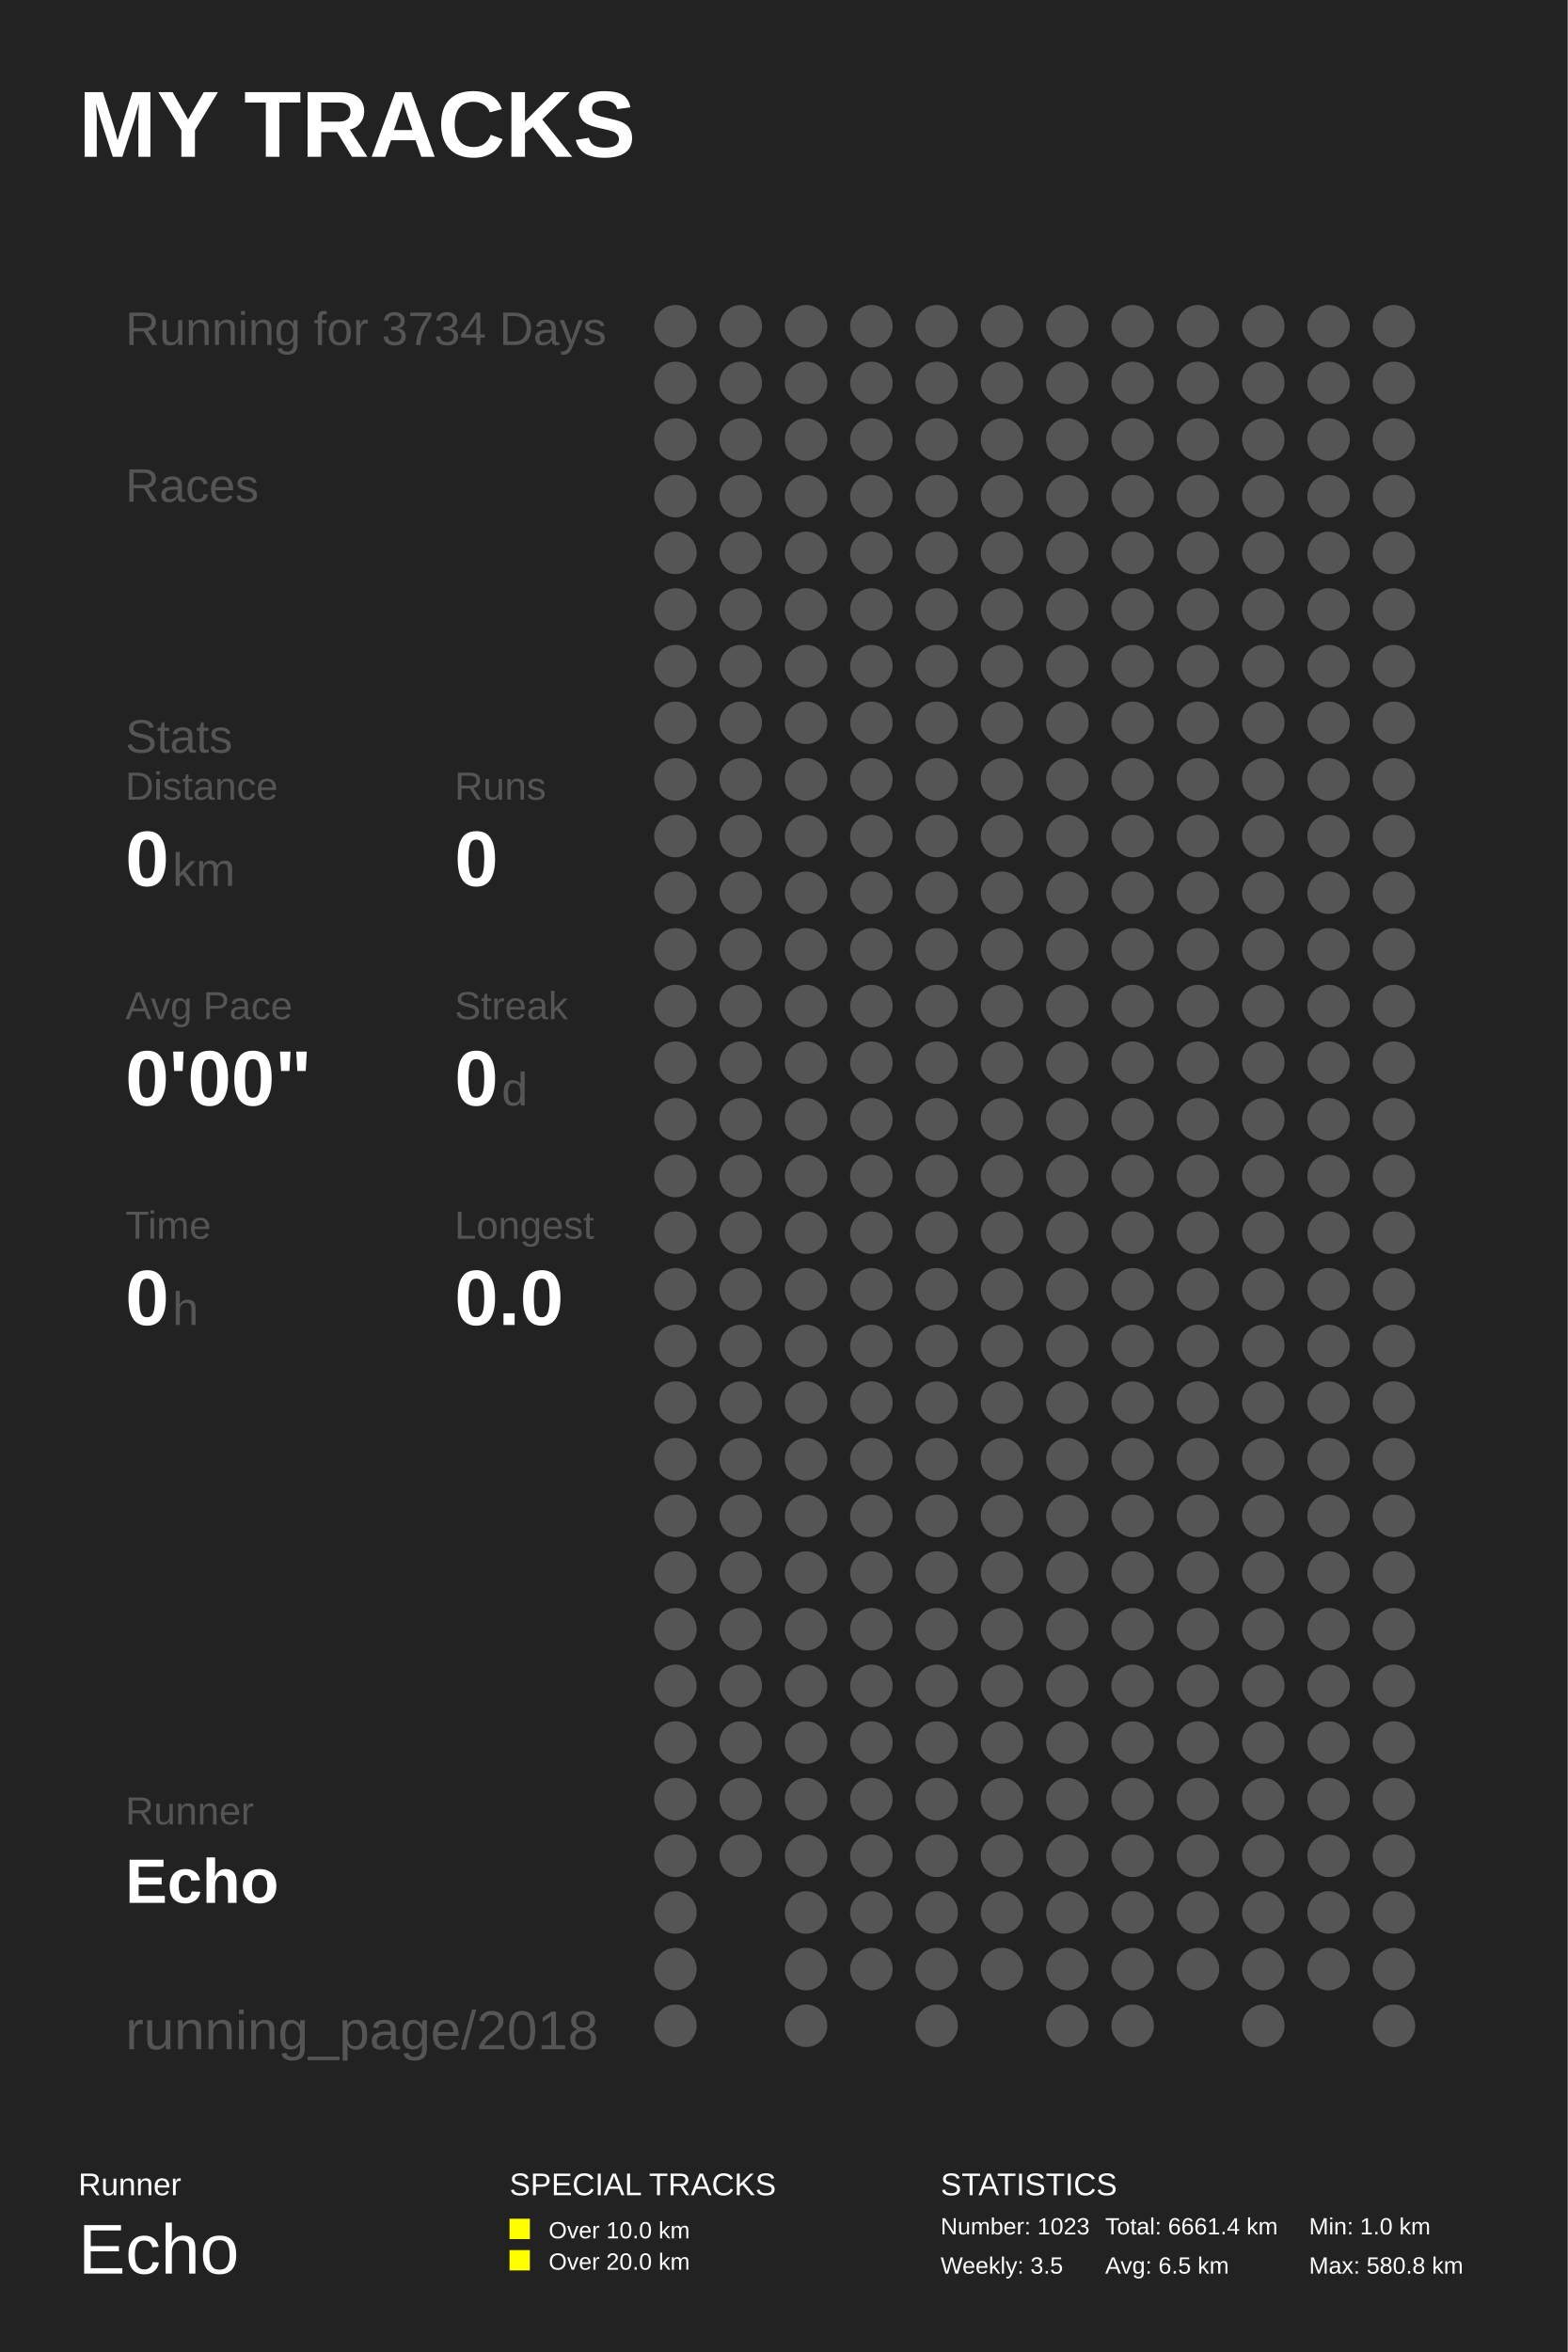
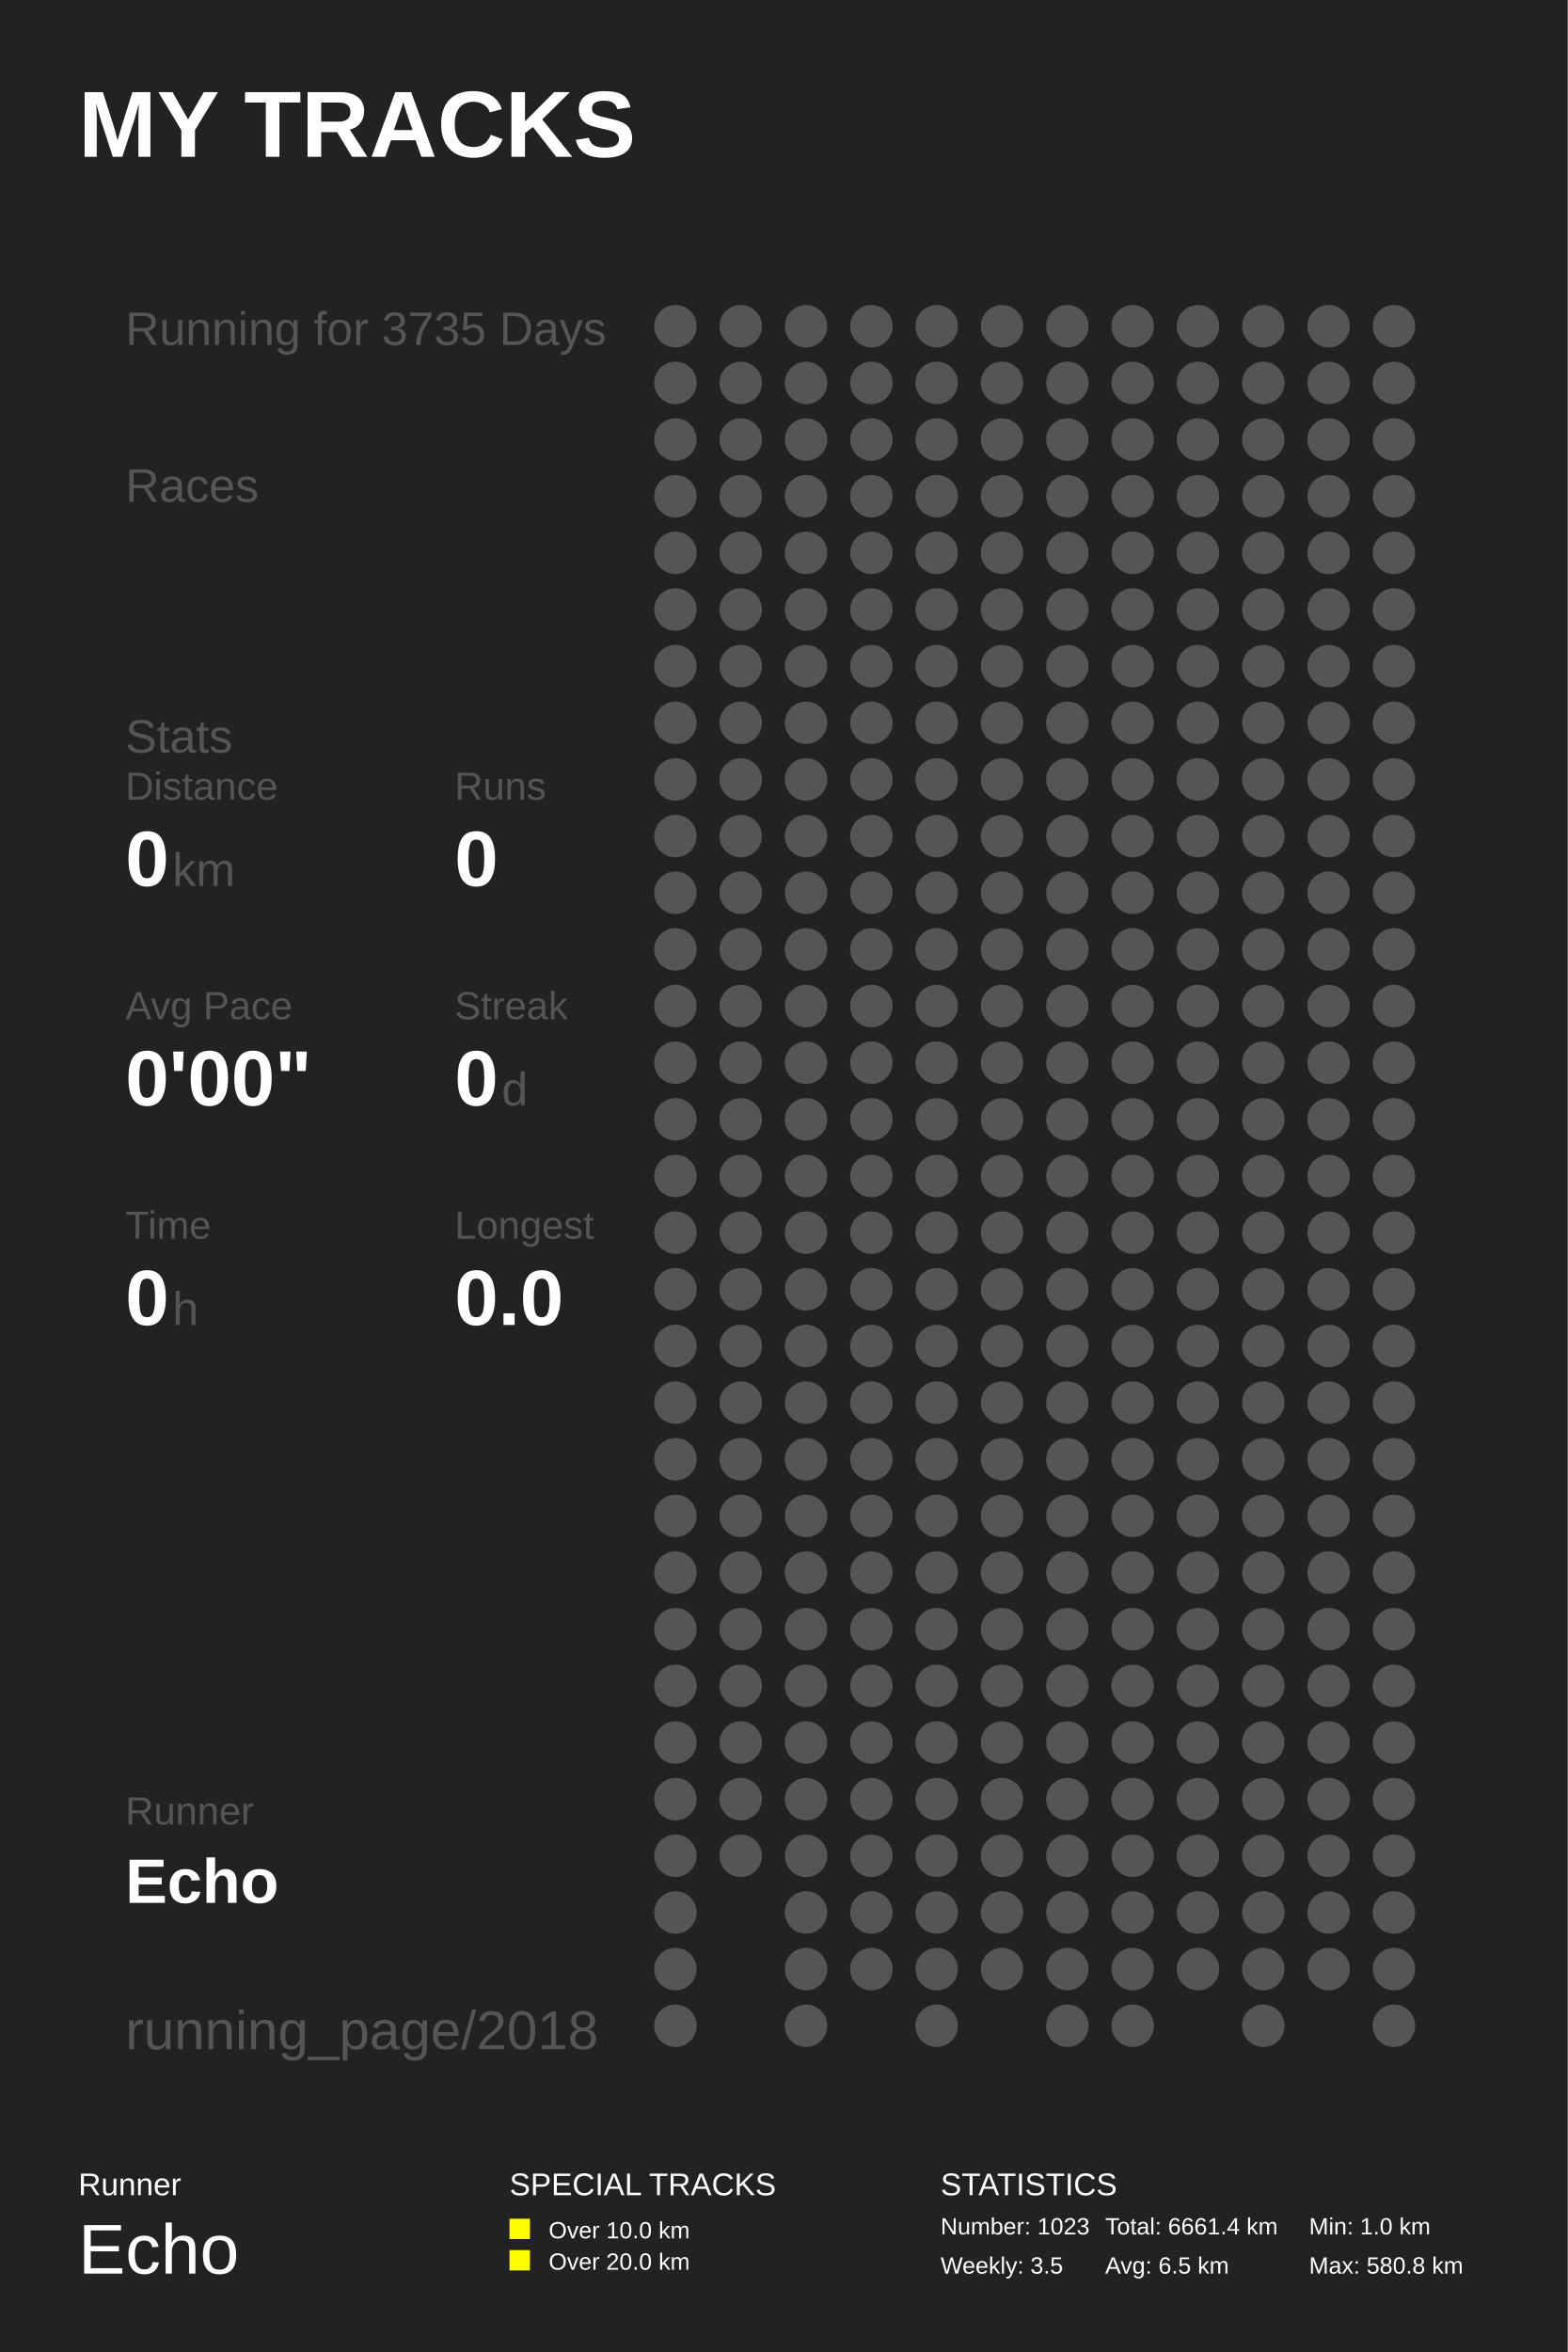
<svg xmlns="http://www.w3.org/2000/svg" baseProfile="full" height="300mm" version="1.1" viewBox="0,0,200,300" width="200mm">
  <defs />
  <rect fill="#222222" height="300" width="200" x="0" y="0" />
  <text fill="#FFFFFF" style="font-size:12px; font-family:Arial; font-weight:bold;" x="10" y="20">MY TRACKS</text>
  <text fill="#FFFFFF" style="font-size:4px; font-family:Arial" x="10" y="280">Runner</text>
  <text fill="#FFFFFF" style="font-size:9px; font-family:Arial" x="10" y="290">Echo</text>
  <text fill="#FFFFFF" style="font-size:4px; font-family:Arial" x="65" y="280">SPECIAL TRACKS</text>
  <rect fill="#FFFF00" height="2.6" width="2.6" x="65" y="283" />
  <text fill="#FFFFFF" style="font-size:3px; font-family:Arial" x="70" y="285.5">Over 10.0 km</text>
  <rect fill="#FFFF00" height="2.6" width="2.6" x="65" y="287" />
  <text fill="#FFFFFF" style="font-size:3px; font-family:Arial" x="70" y="289.5">Over 20.0 km</text>
  <text fill="#FFFFFF" style="font-size:4px; font-family:Arial" x="120" y="280">STATISTICS</text>
  <text fill="#FFFFFF" style="font-size:3px; font-family:Arial" x="120" y="285">Number: 1023</text>
  <text fill="#FFFFFF" style="font-size:3px; font-family:Arial" x="120" y="290">Weekly: 3.5</text>
  <text fill="#FFFFFF" style="font-size:3px; font-family:Arial" x="141" y="285">Total: 6661.4 km</text>
  <text fill="#FFFFFF" style="font-size:3px; font-family:Arial" x="141" y="290">Avg: 6.5 km</text>
  <text fill="#FFFFFF" style="font-size:3px; font-family:Arial" x="167" y="285">Min: 1.0 km</text>
  <text fill="#FFFFFF" style="font-size:3px; font-family:Arial" x="167" y="290">Max: 580.8 km</text>
-   <text fill="#555555" style="font-size:6px; font-family:Arial;" x="16" y="44">Running for 3734 Days</text>
+   <text fill="#555555" style="font-size:6px; font-family:Arial;" x="16" y="44">Running for 3735 Days</text>
  <text fill="#555555" style="font-size:6px; font-family:Arial;" x="16" y="64">Races</text>
  <text fill="#555555" style="font-size:6px; font-family:Arial;" x="16" y="96">Stats</text>
  <text fill="#555555" style="font-size:5px; font-family:Arial;" x="16" y="102">Distance</text>
  <text fill="#FFFFFF" style="font-size:10px; font-family:Arial; font-weight:bold;" x="16" y="113">0</text>
  <text fill="#555555" style="font-size:6px; font-family:Arial;" x="22" y="113">km</text>
  <text fill="#555555" style="font-size:5px; font-family:Arial;" x="58" y="102">Runs</text>
  <text fill="#FFFFFF" style="font-size:10px; font-family:Arial; font-weight:bold;" x="58" y="113">0</text>
  <text fill="#555555" style="font-size:5px; font-family:Arial;" x="16" y="130">Avg Pace</text>
  <text fill="#FFFFFF" style="font-size:10px; font-family:Arial; font-weight:bold;" x="16" y="141">0'00"</text>
  <text fill="#555555" style="font-size:5px; font-family:Arial;" x="58" y="130">Streak</text>
  <text fill="#FFFFFF" style="font-size:10px; font-family:Arial; font-weight:bold;" x="58" y="141">0</text>
  <text fill="#555555" style="font-size:6px; font-family:Arial;" x="64" y="141">d</text>
  <text fill="#555555" style="font-size:5px; font-family:Arial;" x="16" y="158">Time</text>
  <text fill="#FFFFFF" style="font-size:10px; font-family:Arial; font-weight:bold;" x="16" y="169">0</text>
  <text fill="#555555" style="font-size:6px; font-family:Arial;" x="22" y="169">h</text>
  <text fill="#555555" style="font-size:5px; font-family:Arial;" x="58" y="158">Longest</text>
  <text fill="#FFFFFF" style="font-size:10px; font-family:Arial; font-weight:bold;" x="58" y="169">0.0</text>
  <text fill="#555555" style="font-size:5px; font-family:Arial;" x="16" y="232.71">Runner</text>
  <text fill="#FFFFFF" style="font-size:8px; font-family:Arial; font-weight:bold;" x="16" y="242.71">Echo</text>
  <text fill="#555555" style="font-size:7px; font-family:Arial;" x="16" y="261.387">running_page/2018</text>
  <circle cx="86.167" cy="41.613" fill="#555555" r="2.71" />
  <circle cx="86.167" cy="48.839" fill="#555555" r="2.71" />
  <circle cx="86.167" cy="56.065" fill="#555555" r="2.71" />
  <circle cx="86.167" cy="63.29" fill="#555555" r="2.71" />
  <circle cx="86.167" cy="70.516" fill="#555555" r="2.71" />
  <circle cx="86.167" cy="77.742" fill="#555555" r="2.71" />
  <circle cx="86.167" cy="84.968" fill="#555555" r="2.71" />
  <circle cx="86.167" cy="92.194" fill="#555555" r="2.71" />
  <circle cx="86.167" cy="99.419" fill="#555555" r="2.71" />
  <circle cx="86.167" cy="106.645" fill="#555555" r="2.71" />
  <circle cx="86.167" cy="113.871" fill="#555555" r="2.71" />
  <circle cx="86.167" cy="121.097" fill="#555555" r="2.71" />
  <circle cx="86.167" cy="128.323" fill="#555555" r="2.71" />
  <circle cx="86.167" cy="135.548" fill="#555555" r="2.71" />
  <circle cx="86.167" cy="142.774" fill="#555555" r="2.71" />
  <circle cx="86.167" cy="150.0" fill="#555555" r="2.71" />
  <circle cx="86.167" cy="157.226" fill="#555555" r="2.71" />
  <circle cx="86.167" cy="164.452" fill="#555555" r="2.71" />
  <circle cx="86.167" cy="171.677" fill="#555555" r="2.71" />
  <circle cx="86.167" cy="178.903" fill="#555555" r="2.71" />
  <circle cx="86.167" cy="186.129" fill="#555555" r="2.71" />
  <circle cx="86.167" cy="193.355" fill="#555555" r="2.71" />
  <circle cx="86.167" cy="200.581" fill="#555555" r="2.71" />
  <circle cx="86.167" cy="207.806" fill="#555555" r="2.71" />
  <circle cx="86.167" cy="215.032" fill="#555555" r="2.71" />
  <circle cx="86.167" cy="222.258" fill="#555555" r="2.71" />
  <circle cx="86.167" cy="229.484" fill="#555555" r="2.71" />
  <circle cx="86.167" cy="236.71" fill="#555555" r="2.71" />
  <circle cx="86.167" cy="243.935" fill="#555555" r="2.71" />
  <circle cx="86.167" cy="251.161" fill="#555555" r="2.71" />
  <circle cx="86.167" cy="258.387" fill="#555555" r="2.71" />
  <circle cx="94.5" cy="41.613" fill="#555555" r="2.71" />
  <circle cx="94.5" cy="48.839" fill="#555555" r="2.71" />
  <circle cx="94.5" cy="56.065" fill="#555555" r="2.71" />
  <circle cx="94.5" cy="63.29" fill="#555555" r="2.71" />
  <circle cx="94.5" cy="70.516" fill="#555555" r="2.71" />
  <circle cx="94.5" cy="77.742" fill="#555555" r="2.71" />
  <circle cx="94.5" cy="84.968" fill="#555555" r="2.71" />
  <circle cx="94.5" cy="92.194" fill="#555555" r="2.71" />
  <circle cx="94.5" cy="99.419" fill="#555555" r="2.71" />
  <circle cx="94.5" cy="106.645" fill="#555555" r="2.71" />
  <circle cx="94.5" cy="113.871" fill="#555555" r="2.71" />
  <circle cx="94.5" cy="121.097" fill="#555555" r="2.71" />
  <circle cx="94.5" cy="128.323" fill="#555555" r="2.71" />
  <circle cx="94.5" cy="135.548" fill="#555555" r="2.71" />
  <circle cx="94.5" cy="142.774" fill="#555555" r="2.71" />
  <circle cx="94.5" cy="150.0" fill="#555555" r="2.71" />
  <circle cx="94.5" cy="157.226" fill="#555555" r="2.71" />
  <circle cx="94.5" cy="164.452" fill="#555555" r="2.71" />
  <circle cx="94.5" cy="171.677" fill="#555555" r="2.71" />
  <circle cx="94.5" cy="178.903" fill="#555555" r="2.71" />
  <circle cx="94.5" cy="186.129" fill="#555555" r="2.71" />
  <circle cx="94.5" cy="193.355" fill="#555555" r="2.71" />
  <circle cx="94.5" cy="200.581" fill="#555555" r="2.71" />
  <circle cx="94.5" cy="207.806" fill="#555555" r="2.71" />
  <circle cx="94.5" cy="215.032" fill="#555555" r="2.71" />
  <circle cx="94.5" cy="222.258" fill="#555555" r="2.71" />
  <circle cx="94.5" cy="229.484" fill="#555555" r="2.71" />
  <circle cx="94.5" cy="236.71" fill="#555555" r="2.71" />
  <circle cx="102.833" cy="41.613" fill="#555555" r="2.71" />
  <circle cx="102.833" cy="48.839" fill="#555555" r="2.71" />
  <circle cx="102.833" cy="56.065" fill="#555555" r="2.71" />
  <circle cx="102.833" cy="63.29" fill="#555555" r="2.71" />
  <circle cx="102.833" cy="70.516" fill="#555555" r="2.71" />
  <circle cx="102.833" cy="77.742" fill="#555555" r="2.71" />
  <circle cx="102.833" cy="84.968" fill="#555555" r="2.71" />
  <circle cx="102.833" cy="92.194" fill="#555555" r="2.71" />
  <circle cx="102.833" cy="99.419" fill="#555555" r="2.71" />
  <circle cx="102.833" cy="106.645" fill="#555555" r="2.71" />
  <circle cx="102.833" cy="113.871" fill="#555555" r="2.71" />
  <circle cx="102.833" cy="121.097" fill="#555555" r="2.71" />
  <circle cx="102.833" cy="128.323" fill="#555555" r="2.71" />
  <circle cx="102.833" cy="135.548" fill="#555555" r="2.71" />
  <circle cx="102.833" cy="142.774" fill="#555555" r="2.71" />
  <circle cx="102.833" cy="150.0" fill="#555555" r="2.71" />
  <circle cx="102.833" cy="157.226" fill="#555555" r="2.71" />
  <circle cx="102.833" cy="164.452" fill="#555555" r="2.71" />
  <circle cx="102.833" cy="171.677" fill="#555555" r="2.71" />
  <circle cx="102.833" cy="178.903" fill="#555555" r="2.71" />
  <circle cx="102.833" cy="186.129" fill="#555555" r="2.71" />
  <circle cx="102.833" cy="193.355" fill="#555555" r="2.71" />
  <circle cx="102.833" cy="200.581" fill="#555555" r="2.71" />
  <circle cx="102.833" cy="207.806" fill="#555555" r="2.71" />
  <circle cx="102.833" cy="215.032" fill="#555555" r="2.71" />
  <circle cx="102.833" cy="222.258" fill="#555555" r="2.71" />
  <circle cx="102.833" cy="229.484" fill="#555555" r="2.71" />
  <circle cx="102.833" cy="236.71" fill="#555555" r="2.71" />
  <circle cx="102.833" cy="243.935" fill="#555555" r="2.71" />
  <circle cx="102.833" cy="251.161" fill="#555555" r="2.71" />
  <circle cx="102.833" cy="258.387" fill="#555555" r="2.71" />
  <circle cx="111.167" cy="41.613" fill="#555555" r="2.71" />
  <circle cx="111.167" cy="48.839" fill="#555555" r="2.71" />
  <circle cx="111.167" cy="56.065" fill="#555555" r="2.71" />
  <circle cx="111.167" cy="63.29" fill="#555555" r="2.71" />
  <circle cx="111.167" cy="70.516" fill="#555555" r="2.71" />
  <circle cx="111.167" cy="77.742" fill="#555555" r="2.71" />
  <circle cx="111.167" cy="84.968" fill="#555555" r="2.71" />
  <circle cx="111.167" cy="92.194" fill="#555555" r="2.71" />
  <circle cx="111.167" cy="99.419" fill="#555555" r="2.71" />
  <circle cx="111.167" cy="106.645" fill="#555555" r="2.71" />
  <circle cx="111.167" cy="113.871" fill="#555555" r="2.71" />
  <circle cx="111.167" cy="121.097" fill="#555555" r="2.71" />
  <circle cx="111.167" cy="128.323" fill="#555555" r="2.71" />
  <circle cx="111.167" cy="135.548" fill="#555555" r="2.71" />
  <circle cx="111.167" cy="142.774" fill="#555555" r="2.71" />
  <circle cx="111.167" cy="150.0" fill="#555555" r="2.71" />
  <circle cx="111.167" cy="157.226" fill="#555555" r="2.71" />
  <circle cx="111.167" cy="164.452" fill="#555555" r="2.71" />
  <circle cx="111.167" cy="171.677" fill="#555555" r="2.71" />
  <circle cx="111.167" cy="178.903" fill="#555555" r="2.71" />
  <circle cx="111.167" cy="186.129" fill="#555555" r="2.71" />
  <circle cx="111.167" cy="193.355" fill="#555555" r="2.71" />
  <circle cx="111.167" cy="200.581" fill="#555555" r="2.71" />
  <circle cx="111.167" cy="207.806" fill="#555555" r="2.71" />
  <circle cx="111.167" cy="215.032" fill="#555555" r="2.71" />
  <circle cx="111.167" cy="222.258" fill="#555555" r="2.71" />
  <circle cx="111.167" cy="229.484" fill="#555555" r="2.71" />
  <circle cx="111.167" cy="236.71" fill="#555555" r="2.71" />
  <circle cx="111.167" cy="243.935" fill="#555555" r="2.71" />
  <circle cx="111.167" cy="251.161" fill="#555555" r="2.71" />
  <circle cx="119.5" cy="41.613" fill="#555555" r="2.71" />
  <circle cx="119.5" cy="48.839" fill="#555555" r="2.71" />
  <circle cx="119.5" cy="56.065" fill="#555555" r="2.71" />
  <circle cx="119.5" cy="63.29" fill="#555555" r="2.71" />
  <circle cx="119.5" cy="70.516" fill="#555555" r="2.71" />
  <circle cx="119.5" cy="77.742" fill="#555555" r="2.71" />
  <circle cx="119.5" cy="84.968" fill="#555555" r="2.71" />
  <circle cx="119.5" cy="92.194" fill="#555555" r="2.71" />
  <circle cx="119.5" cy="99.419" fill="#555555" r="2.71" />
  <circle cx="119.5" cy="106.645" fill="#555555" r="2.71" />
  <circle cx="119.5" cy="113.871" fill="#555555" r="2.71" />
  <circle cx="119.5" cy="121.097" fill="#555555" r="2.71" />
  <circle cx="119.5" cy="128.323" fill="#555555" r="2.71" />
  <circle cx="119.5" cy="135.548" fill="#555555" r="2.71" />
  <circle cx="119.5" cy="142.774" fill="#555555" r="2.71" />
  <circle cx="119.5" cy="150.0" fill="#555555" r="2.71" />
  <circle cx="119.5" cy="157.226" fill="#555555" r="2.71" />
  <circle cx="119.5" cy="164.452" fill="#555555" r="2.71" />
  <circle cx="119.5" cy="171.677" fill="#555555" r="2.71" />
  <circle cx="119.5" cy="178.903" fill="#555555" r="2.71" />
  <circle cx="119.5" cy="186.129" fill="#555555" r="2.71" />
  <circle cx="119.5" cy="193.355" fill="#555555" r="2.71" />
  <circle cx="119.5" cy="200.581" fill="#555555" r="2.71" />
  <circle cx="119.5" cy="207.806" fill="#555555" r="2.71" />
  <circle cx="119.5" cy="215.032" fill="#555555" r="2.71" />
  <circle cx="119.5" cy="222.258" fill="#555555" r="2.71" />
  <circle cx="119.5" cy="229.484" fill="#555555" r="2.71" />
  <circle cx="119.5" cy="236.71" fill="#555555" r="2.71" />
  <circle cx="119.5" cy="243.935" fill="#555555" r="2.71" />
  <circle cx="119.5" cy="251.161" fill="#555555" r="2.71" />
  <circle cx="119.5" cy="258.387" fill="#555555" r="2.71" />
  <circle cx="127.833" cy="41.613" fill="#555555" r="2.71" />
  <circle cx="127.833" cy="48.839" fill="#555555" r="2.71" />
  <circle cx="127.833" cy="56.065" fill="#555555" r="2.71" />
  <circle cx="127.833" cy="63.29" fill="#555555" r="2.71" />
  <circle cx="127.833" cy="70.516" fill="#555555" r="2.71" />
  <circle cx="127.833" cy="77.742" fill="#555555" r="2.71" />
  <circle cx="127.833" cy="84.968" fill="#555555" r="2.71" />
  <circle cx="127.833" cy="92.194" fill="#555555" r="2.71" />
  <circle cx="127.833" cy="99.419" fill="#555555" r="2.71" />
  <circle cx="127.833" cy="106.645" fill="#555555" r="2.71" />
  <circle cx="127.833" cy="113.871" fill="#555555" r="2.71" />
  <circle cx="127.833" cy="121.097" fill="#555555" r="2.71" />
  <circle cx="127.833" cy="128.323" fill="#555555" r="2.71" />
  <circle cx="127.833" cy="135.548" fill="#555555" r="2.71" />
  <circle cx="127.833" cy="142.774" fill="#555555" r="2.71" />
  <circle cx="127.833" cy="150.0" fill="#555555" r="2.71" />
  <circle cx="127.833" cy="157.226" fill="#555555" r="2.71" />
  <circle cx="127.833" cy="164.452" fill="#555555" r="2.71" />
  <circle cx="127.833" cy="171.677" fill="#555555" r="2.71" />
  <circle cx="127.833" cy="178.903" fill="#555555" r="2.71" />
  <circle cx="127.833" cy="186.129" fill="#555555" r="2.71" />
  <circle cx="127.833" cy="193.355" fill="#555555" r="2.71" />
  <circle cx="127.833" cy="200.581" fill="#555555" r="2.71" />
  <circle cx="127.833" cy="207.806" fill="#555555" r="2.71" />
  <circle cx="127.833" cy="215.032" fill="#555555" r="2.71" />
  <circle cx="127.833" cy="222.258" fill="#555555" r="2.71" />
  <circle cx="127.833" cy="229.484" fill="#555555" r="2.71" />
  <circle cx="127.833" cy="236.71" fill="#555555" r="2.71" />
  <circle cx="127.833" cy="243.935" fill="#555555" r="2.71" />
  <circle cx="127.833" cy="251.161" fill="#555555" r="2.71" />
  <circle cx="136.167" cy="41.613" fill="#555555" r="2.71" />
  <circle cx="136.167" cy="48.839" fill="#555555" r="2.71" />
  <circle cx="136.167" cy="56.065" fill="#555555" r="2.71" />
  <circle cx="136.167" cy="63.29" fill="#555555" r="2.71" />
  <circle cx="136.167" cy="70.516" fill="#555555" r="2.71" />
  <circle cx="136.167" cy="77.742" fill="#555555" r="2.71" />
  <circle cx="136.167" cy="84.968" fill="#555555" r="2.71" />
  <circle cx="136.167" cy="92.194" fill="#555555" r="2.71" />
  <circle cx="136.167" cy="99.419" fill="#555555" r="2.71" />
  <circle cx="136.167" cy="106.645" fill="#555555" r="2.71" />
  <circle cx="136.167" cy="113.871" fill="#555555" r="2.71" />
  <circle cx="136.167" cy="121.097" fill="#555555" r="2.71" />
  <circle cx="136.167" cy="128.323" fill="#555555" r="2.71" />
  <circle cx="136.167" cy="135.548" fill="#555555" r="2.71" />
  <circle cx="136.167" cy="142.774" fill="#555555" r="2.71" />
  <circle cx="136.167" cy="150.0" fill="#555555" r="2.71" />
  <circle cx="136.167" cy="157.226" fill="#555555" r="2.71" />
  <circle cx="136.167" cy="164.452" fill="#555555" r="2.71" />
  <circle cx="136.167" cy="171.677" fill="#555555" r="2.71" />
  <circle cx="136.167" cy="178.903" fill="#555555" r="2.71" />
  <circle cx="136.167" cy="186.129" fill="#555555" r="2.71" />
  <circle cx="136.167" cy="193.355" fill="#555555" r="2.71" />
  <circle cx="136.167" cy="200.581" fill="#555555" r="2.71" />
  <circle cx="136.167" cy="207.806" fill="#555555" r="2.71" />
  <circle cx="136.167" cy="215.032" fill="#555555" r="2.71" />
  <circle cx="136.167" cy="222.258" fill="#555555" r="2.71" />
  <circle cx="136.167" cy="229.484" fill="#555555" r="2.71" />
  <circle cx="136.167" cy="236.71" fill="#555555" r="2.71" />
  <circle cx="136.167" cy="243.935" fill="#555555" r="2.71" />
  <circle cx="136.167" cy="251.161" fill="#555555" r="2.71" />
  <circle cx="136.167" cy="258.387" fill="#555555" r="2.71" />
  <circle cx="144.5" cy="41.613" fill="#555555" r="2.71" />
  <circle cx="144.5" cy="48.839" fill="#555555" r="2.71" />
  <circle cx="144.5" cy="56.065" fill="#555555" r="2.71" />
  <circle cx="144.5" cy="63.29" fill="#555555" r="2.71" />
  <circle cx="144.5" cy="70.516" fill="#555555" r="2.71" />
  <circle cx="144.5" cy="77.742" fill="#555555" r="2.71" />
  <circle cx="144.5" cy="84.968" fill="#555555" r="2.71" />
  <circle cx="144.5" cy="92.194" fill="#555555" r="2.71" />
  <circle cx="144.5" cy="99.419" fill="#555555" r="2.71" />
  <circle cx="144.5" cy="106.645" fill="#555555" r="2.71" />
  <circle cx="144.5" cy="113.871" fill="#555555" r="2.71" />
  <circle cx="144.5" cy="121.097" fill="#555555" r="2.71" />
  <circle cx="144.5" cy="128.323" fill="#555555" r="2.71" />
  <circle cx="144.5" cy="135.548" fill="#555555" r="2.71" />
  <circle cx="144.5" cy="142.774" fill="#555555" r="2.71" />
  <circle cx="144.5" cy="150.0" fill="#555555" r="2.71" />
  <circle cx="144.5" cy="157.226" fill="#555555" r="2.71" />
  <circle cx="144.5" cy="164.452" fill="#555555" r="2.71" />
  <circle cx="144.5" cy="171.677" fill="#555555" r="2.71" />
  <circle cx="144.5" cy="178.903" fill="#555555" r="2.71" />
  <circle cx="144.5" cy="186.129" fill="#555555" r="2.71" />
  <circle cx="144.5" cy="193.355" fill="#555555" r="2.71" />
  <circle cx="144.5" cy="200.581" fill="#555555" r="2.71" />
  <circle cx="144.5" cy="207.806" fill="#555555" r="2.71" />
  <circle cx="144.5" cy="215.032" fill="#555555" r="2.71" />
  <circle cx="144.5" cy="222.258" fill="#555555" r="2.71" />
  <circle cx="144.5" cy="229.484" fill="#555555" r="2.71" />
  <circle cx="144.5" cy="236.71" fill="#555555" r="2.71" />
  <circle cx="144.5" cy="243.935" fill="#555555" r="2.71" />
  <circle cx="144.5" cy="251.161" fill="#555555" r="2.71" />
  <circle cx="144.5" cy="258.387" fill="#555555" r="2.71" />
  <circle cx="152.833" cy="41.613" fill="#555555" r="2.71" />
  <circle cx="152.833" cy="48.839" fill="#555555" r="2.71" />
  <circle cx="152.833" cy="56.065" fill="#555555" r="2.71" />
  <circle cx="152.833" cy="63.29" fill="#555555" r="2.71" />
  <circle cx="152.833" cy="70.516" fill="#555555" r="2.71" />
  <circle cx="152.833" cy="77.742" fill="#555555" r="2.71" />
  <circle cx="152.833" cy="84.968" fill="#555555" r="2.71" />
  <circle cx="152.833" cy="92.194" fill="#555555" r="2.71" />
  <circle cx="152.833" cy="99.419" fill="#555555" r="2.71" />
  <circle cx="152.833" cy="106.645" fill="#555555" r="2.71" />
  <circle cx="152.833" cy="113.871" fill="#555555" r="2.71" />
  <circle cx="152.833" cy="121.097" fill="#555555" r="2.71" />
  <circle cx="152.833" cy="128.323" fill="#555555" r="2.71" />
  <circle cx="152.833" cy="135.548" fill="#555555" r="2.71" />
  <circle cx="152.833" cy="142.774" fill="#555555" r="2.71" />
  <circle cx="152.833" cy="150.0" fill="#555555" r="2.71" />
  <circle cx="152.833" cy="157.226" fill="#555555" r="2.71" />
  <circle cx="152.833" cy="164.452" fill="#555555" r="2.71" />
  <circle cx="152.833" cy="171.677" fill="#555555" r="2.71" />
  <circle cx="152.833" cy="178.903" fill="#555555" r="2.71" />
  <circle cx="152.833" cy="186.129" fill="#555555" r="2.71" />
  <circle cx="152.833" cy="193.355" fill="#555555" r="2.71" />
  <circle cx="152.833" cy="200.581" fill="#555555" r="2.71" />
  <circle cx="152.833" cy="207.806" fill="#555555" r="2.71" />
  <circle cx="152.833" cy="215.032" fill="#555555" r="2.71" />
  <circle cx="152.833" cy="222.258" fill="#555555" r="2.71" />
  <circle cx="152.833" cy="229.484" fill="#555555" r="2.71" />
  <circle cx="152.833" cy="236.71" fill="#555555" r="2.71" />
  <circle cx="152.833" cy="243.935" fill="#555555" r="2.71" />
  <circle cx="152.833" cy="251.161" fill="#555555" r="2.71" />
  <circle cx="161.167" cy="41.613" fill="#555555" r="2.71" />
  <circle cx="161.167" cy="48.839" fill="#555555" r="2.71" />
  <circle cx="161.167" cy="56.065" fill="#555555" r="2.71" />
  <circle cx="161.167" cy="63.29" fill="#555555" r="2.71" />
  <circle cx="161.167" cy="70.516" fill="#555555" r="2.71" />
  <circle cx="161.167" cy="77.742" fill="#555555" r="2.71" />
  <circle cx="161.167" cy="84.968" fill="#555555" r="2.71" />
  <circle cx="161.167" cy="92.194" fill="#555555" r="2.71" />
  <circle cx="161.167" cy="99.419" fill="#555555" r="2.71" />
  <circle cx="161.167" cy="106.645" fill="#555555" r="2.71" />
  <circle cx="161.167" cy="113.871" fill="#555555" r="2.71" />
  <circle cx="161.167" cy="121.097" fill="#555555" r="2.71" />
  <circle cx="161.167" cy="128.323" fill="#555555" r="2.71" />
  <circle cx="161.167" cy="135.548" fill="#555555" r="2.71" />
  <circle cx="161.167" cy="142.774" fill="#555555" r="2.71" />
  <circle cx="161.167" cy="150.0" fill="#555555" r="2.71" />
  <circle cx="161.167" cy="157.226" fill="#555555" r="2.71" />
  <circle cx="161.167" cy="164.452" fill="#555555" r="2.71" />
  <circle cx="161.167" cy="171.677" fill="#555555" r="2.71" />
  <circle cx="161.167" cy="178.903" fill="#555555" r="2.71" />
  <circle cx="161.167" cy="186.129" fill="#555555" r="2.71" />
  <circle cx="161.167" cy="193.355" fill="#555555" r="2.71" />
  <circle cx="161.167" cy="200.581" fill="#555555" r="2.71" />
  <circle cx="161.167" cy="207.806" fill="#555555" r="2.71" />
  <circle cx="161.167" cy="215.032" fill="#555555" r="2.71" />
  <circle cx="161.167" cy="222.258" fill="#555555" r="2.71" />
  <circle cx="161.167" cy="229.484" fill="#555555" r="2.71" />
  <circle cx="161.167" cy="236.71" fill="#555555" r="2.71" />
  <circle cx="161.167" cy="243.935" fill="#555555" r="2.71" />
  <circle cx="161.167" cy="251.161" fill="#555555" r="2.71" />
  <circle cx="161.167" cy="258.387" fill="#555555" r="2.71" />
  <circle cx="169.5" cy="41.613" fill="#555555" r="2.71" />
  <circle cx="169.5" cy="48.839" fill="#555555" r="2.71" />
  <circle cx="169.5" cy="56.065" fill="#555555" r="2.71" />
  <circle cx="169.5" cy="63.29" fill="#555555" r="2.71" />
  <circle cx="169.5" cy="70.516" fill="#555555" r="2.71" />
  <circle cx="169.5" cy="77.742" fill="#555555" r="2.71" />
  <circle cx="169.5" cy="84.968" fill="#555555" r="2.71" />
  <circle cx="169.5" cy="92.194" fill="#555555" r="2.71" />
  <circle cx="169.5" cy="99.419" fill="#555555" r="2.71" />
  <circle cx="169.5" cy="106.645" fill="#555555" r="2.71" />
  <circle cx="169.5" cy="113.871" fill="#555555" r="2.71" />
  <circle cx="169.5" cy="121.097" fill="#555555" r="2.71" />
  <circle cx="169.5" cy="128.323" fill="#555555" r="2.71" />
  <circle cx="169.5" cy="135.548" fill="#555555" r="2.71" />
  <circle cx="169.5" cy="142.774" fill="#555555" r="2.71" />
  <circle cx="169.5" cy="150.0" fill="#555555" r="2.71" />
  <circle cx="169.5" cy="157.226" fill="#555555" r="2.71" />
  <circle cx="169.5" cy="164.452" fill="#555555" r="2.71" />
  <circle cx="169.5" cy="171.677" fill="#555555" r="2.71" />
  <circle cx="169.5" cy="178.903" fill="#555555" r="2.71" />
  <circle cx="169.5" cy="186.129" fill="#555555" r="2.71" />
  <circle cx="169.5" cy="193.355" fill="#555555" r="2.71" />
  <circle cx="169.5" cy="200.581" fill="#555555" r="2.71" />
  <circle cx="169.5" cy="207.806" fill="#555555" r="2.71" />
  <circle cx="169.5" cy="215.032" fill="#555555" r="2.71" />
  <circle cx="169.5" cy="222.258" fill="#555555" r="2.71" />
  <circle cx="169.5" cy="229.484" fill="#555555" r="2.71" />
  <circle cx="169.5" cy="236.71" fill="#555555" r="2.71" />
  <circle cx="169.5" cy="243.935" fill="#555555" r="2.71" />
  <circle cx="169.5" cy="251.161" fill="#555555" r="2.71" />
  <circle cx="177.833" cy="41.613" fill="#555555" r="2.71" />
  <circle cx="177.833" cy="48.839" fill="#555555" r="2.71" />
  <circle cx="177.833" cy="56.065" fill="#555555" r="2.71" />
  <circle cx="177.833" cy="63.29" fill="#555555" r="2.71" />
  <circle cx="177.833" cy="70.516" fill="#555555" r="2.71" />
  <circle cx="177.833" cy="77.742" fill="#555555" r="2.71" />
  <circle cx="177.833" cy="84.968" fill="#555555" r="2.71" />
  <circle cx="177.833" cy="92.194" fill="#555555" r="2.71" />
  <circle cx="177.833" cy="99.419" fill="#555555" r="2.71" />
  <circle cx="177.833" cy="106.645" fill="#555555" r="2.71" />
  <circle cx="177.833" cy="113.871" fill="#555555" r="2.71" />
  <circle cx="177.833" cy="121.097" fill="#555555" r="2.71" />
  <circle cx="177.833" cy="128.323" fill="#555555" r="2.71" />
  <circle cx="177.833" cy="135.548" fill="#555555" r="2.71" />
  <circle cx="177.833" cy="142.774" fill="#555555" r="2.71" />
  <circle cx="177.833" cy="150.0" fill="#555555" r="2.71" />
  <circle cx="177.833" cy="157.226" fill="#555555" r="2.71" />
  <circle cx="177.833" cy="164.452" fill="#555555" r="2.71" />
  <circle cx="177.833" cy="171.677" fill="#555555" r="2.71" />
  <circle cx="177.833" cy="178.903" fill="#555555" r="2.71" />
  <circle cx="177.833" cy="186.129" fill="#555555" r="2.71" />
  <circle cx="177.833" cy="193.355" fill="#555555" r="2.71" />
  <circle cx="177.833" cy="200.581" fill="#555555" r="2.71" />
  <circle cx="177.833" cy="207.806" fill="#555555" r="2.71" />
  <circle cx="177.833" cy="215.032" fill="#555555" r="2.71" />
  <circle cx="177.833" cy="222.258" fill="#555555" r="2.71" />
  <circle cx="177.833" cy="229.484" fill="#555555" r="2.71" />
  <circle cx="177.833" cy="236.71" fill="#555555" r="2.71" />
  <circle cx="177.833" cy="243.935" fill="#555555" r="2.71" />
  <circle cx="177.833" cy="251.161" fill="#555555" r="2.71" />
  <circle cx="177.833" cy="258.387" fill="#555555" r="2.71" />
</svg>
